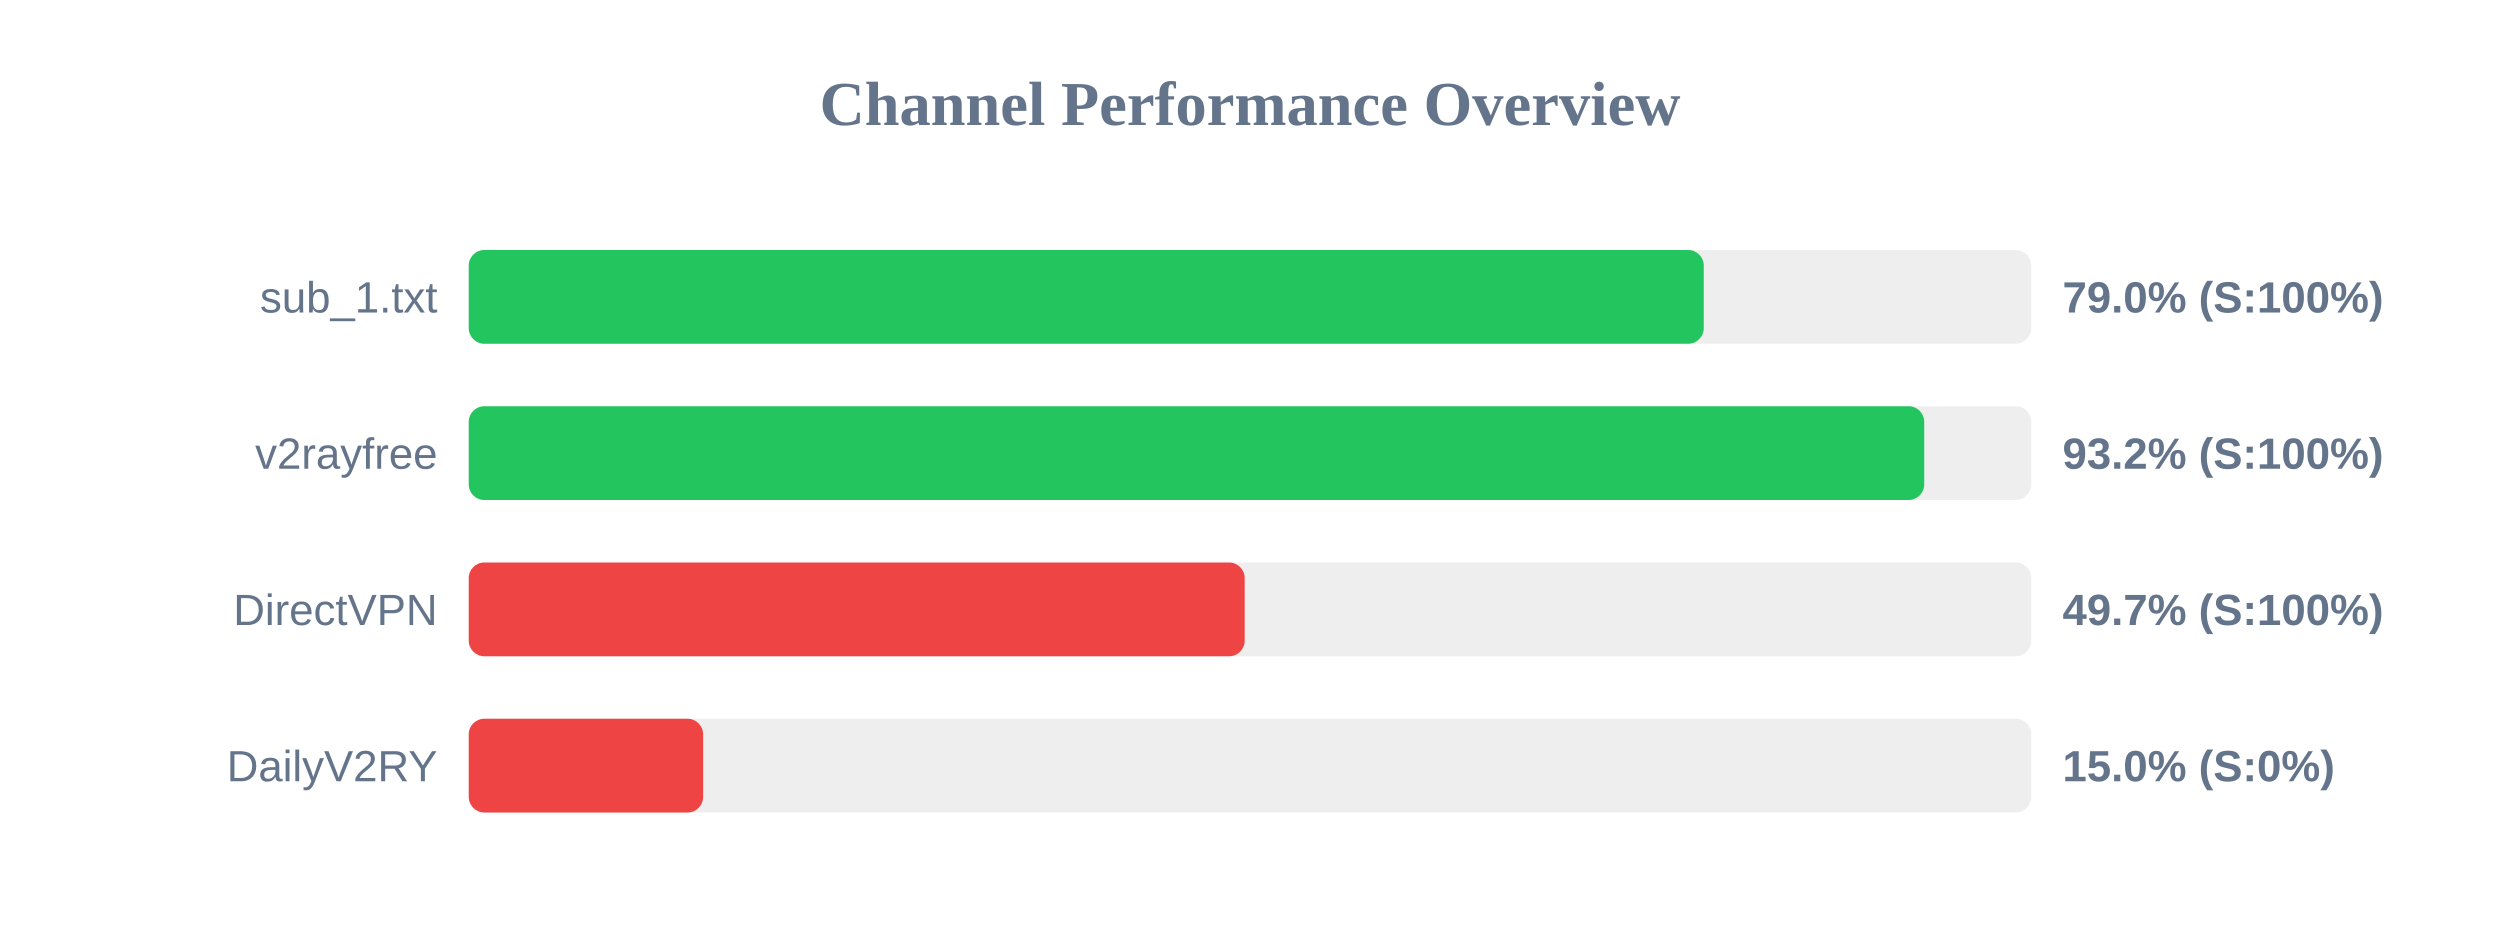
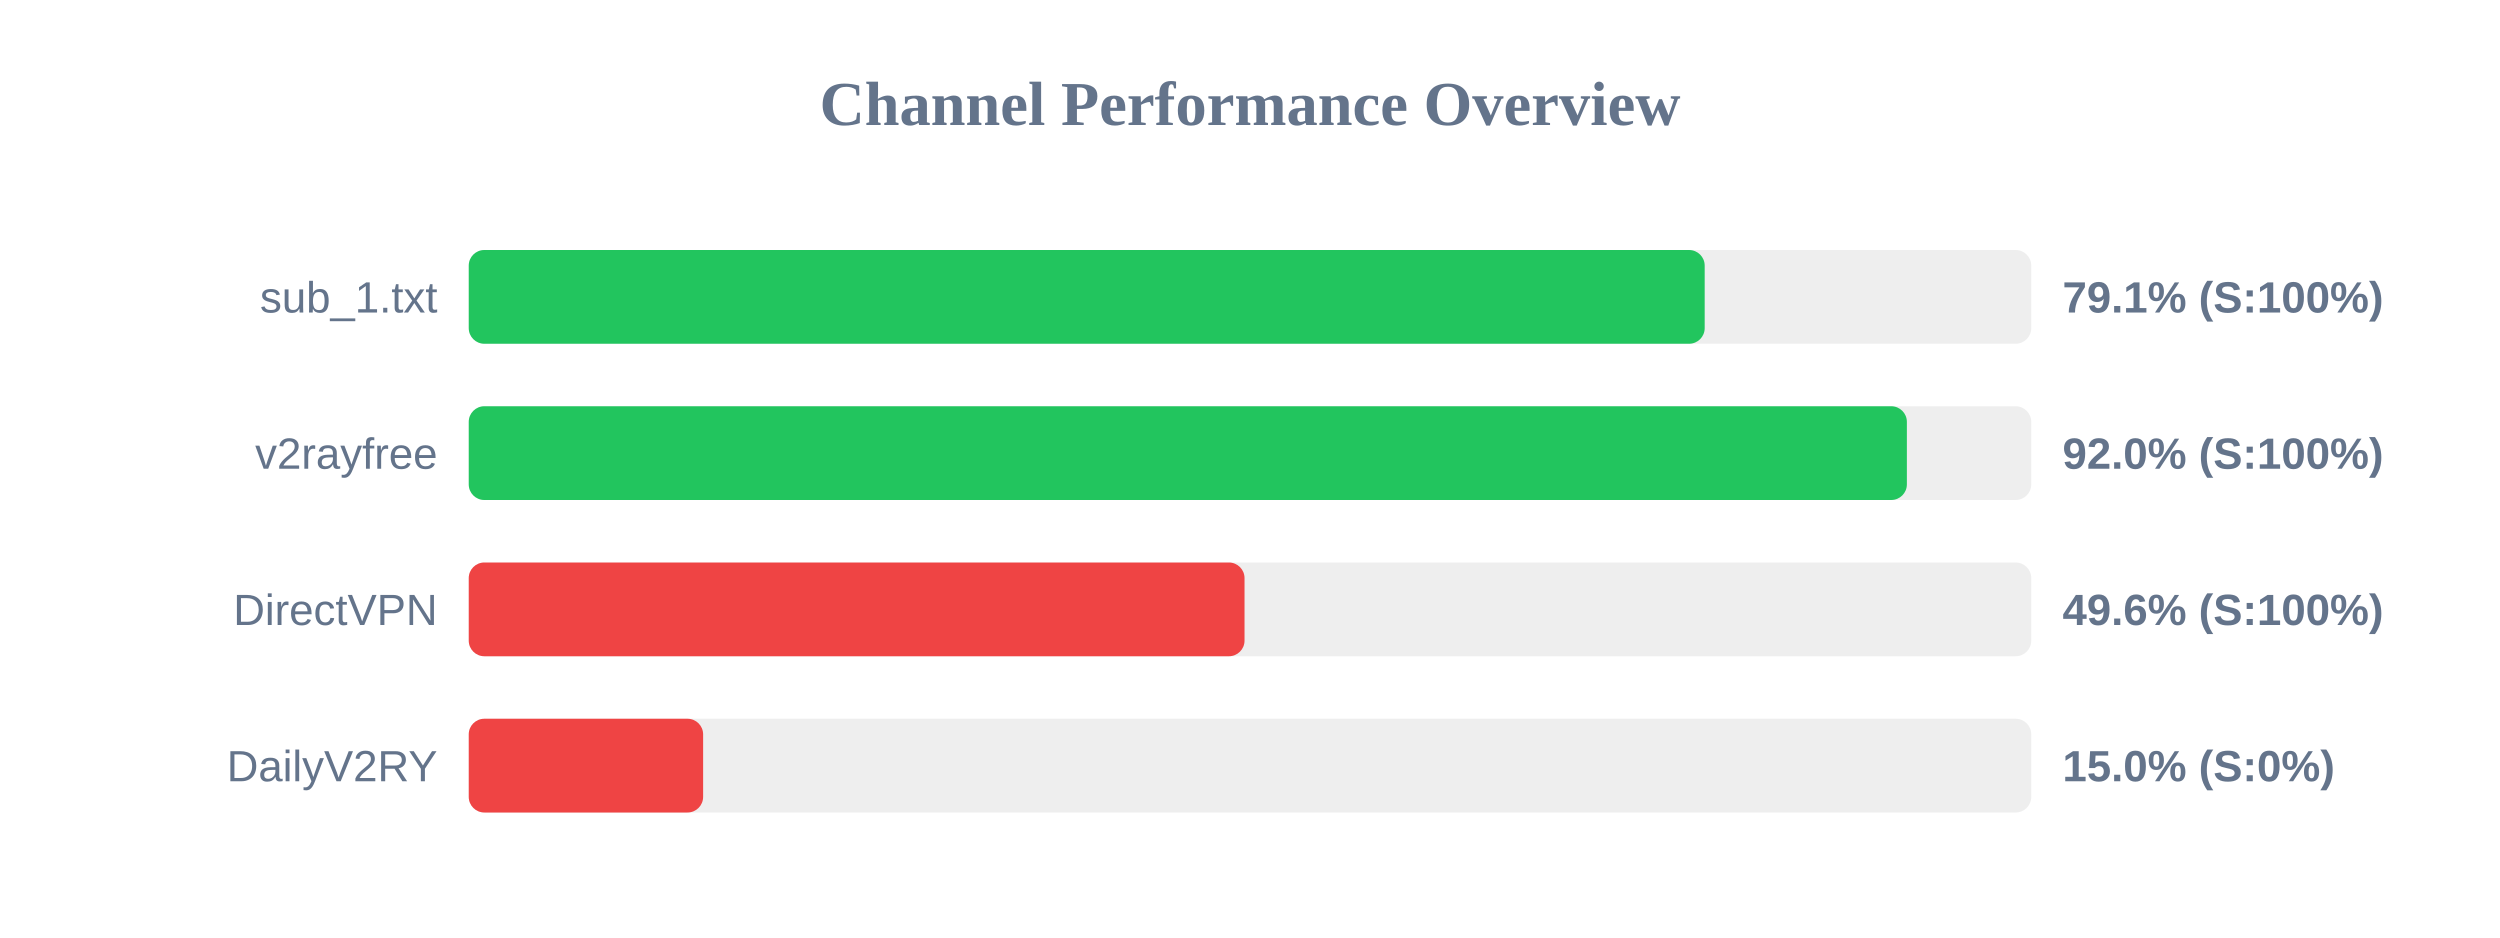
<svg xmlns="http://www.w3.org/2000/svg" width="800" height="300" version="1.1">
  <style>
        .row { font: 14px Arial; fill: #64748b; }
        .score { font: bold 14px Arial; fill: #64748b; }
    </style>
  <text x="400" y="40" text-anchor="middle" font-size="20px" font-weight="bold" fill="#64748b">Channel Performance Overview</text>
  <rect x="150" y="80" width="500" height="30" fill="#eee" rx="5" />
-   <rect x="150" y="80" width="395.2" height="30" fill="#22c55e" rx="5" />
+   <rect x="150" y="80" width="395.5" height="30" fill="#22c55e" rx="5" />
  <text x="140" y="100" text-anchor="end" class="row">sub_1.txt</text>
-   <text x="660" y="100" text-anchor="start" class="score">79.0% (S:100%)</text>
+   <text x="660" y="100" text-anchor="start" class="score">79.1% (S:100%)</text>
  <rect x="150" y="130" width="500" height="30" fill="#eee" rx="5" />
-   <rect x="150" y="130" width="465.75" height="30" fill="#22c55e" rx="5" />
+   <rect x="150" y="130" width="460.2" height="30" fill="#22c55e" rx="5" />
  <text x="140" y="150" text-anchor="end" class="row">v2rayfree</text>
-   <text x="660" y="150" text-anchor="start" class="score">93.2% (S:100%)</text>
+   <text x="660" y="150" text-anchor="start" class="score">92.0% (S:100%)</text>
  <rect x="150" y="180" width="500" height="30" fill="#eee" rx="5" />
-   <rect x="150" y="180" width="248.3" height="30" fill="#ef4444" rx="5" />
+   <rect x="150" y="180" width="248.25" height="30" fill="#ef4444" rx="5" />
  <text x="140" y="200" text-anchor="end" class="row">DirectVPN</text>
-   <text x="660" y="200" text-anchor="start" class="score">49.7% (S:100%)</text>
+   <text x="660" y="200" text-anchor="start" class="score">49.6% (S:100%)</text>
  <rect x="150" y="230" width="500" height="30" fill="#eee" rx="5" />
  <rect x="150" y="230" width="75.0" height="30" fill="#ef4444" rx="5" />
  <text x="140" y="250" text-anchor="end" class="row">DailyV2RY</text>
  <text x="660" y="250" text-anchor="start" class="score">15.0% (S:0%)</text>
</svg>
